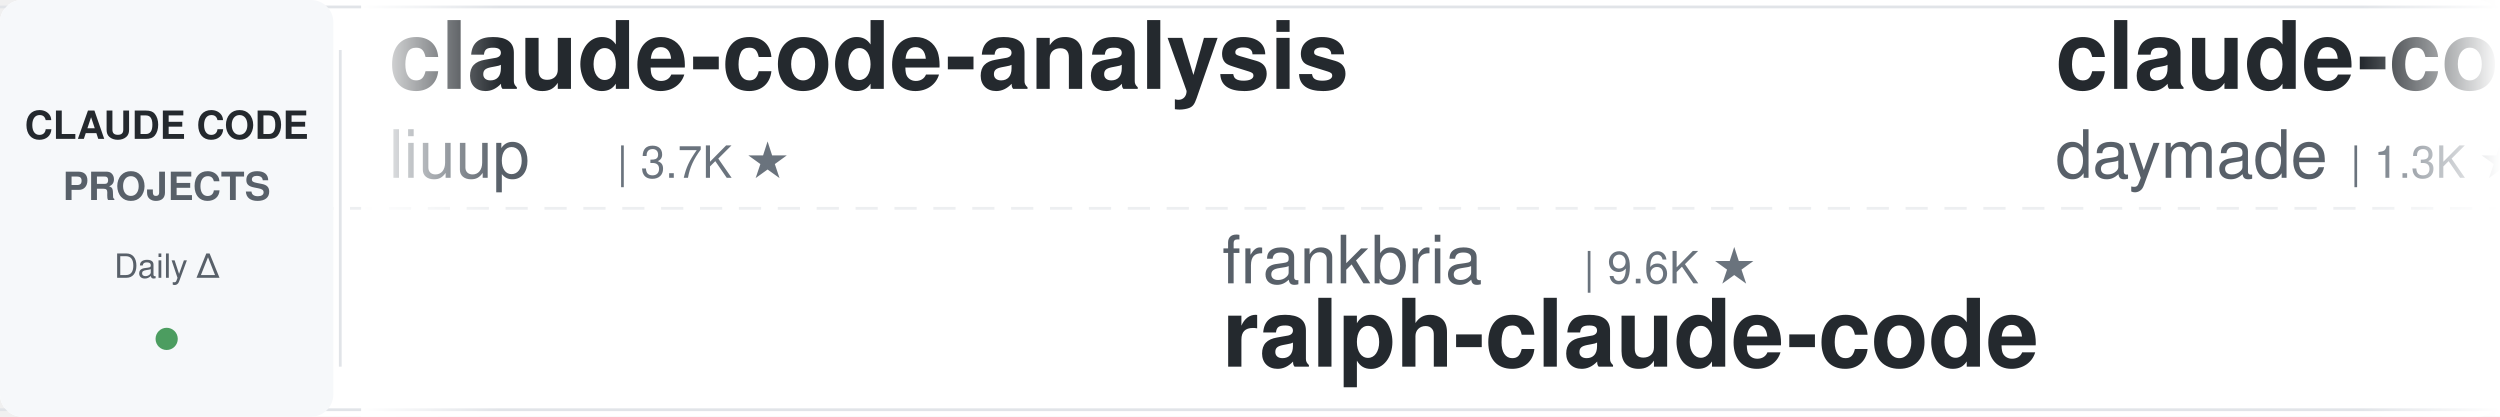
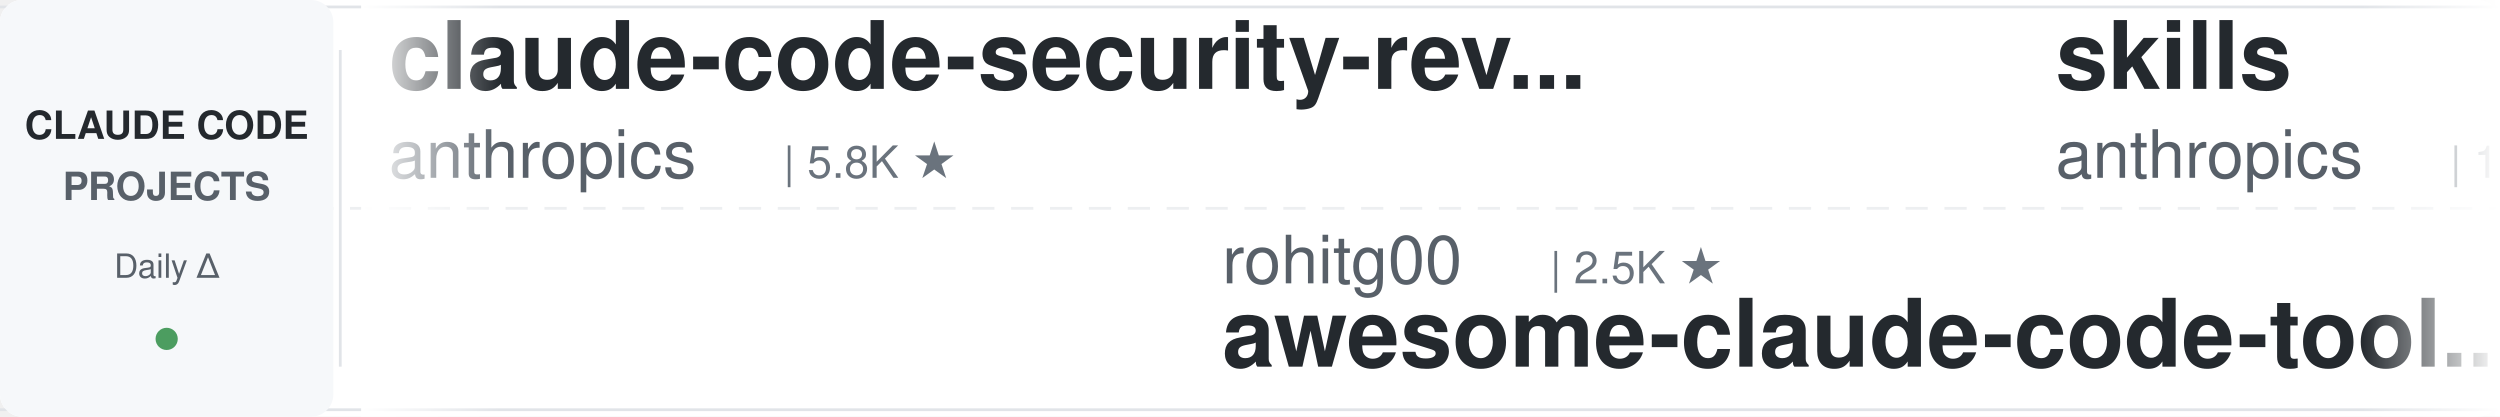
<svg xmlns="http://www.w3.org/2000/svg" width="900" height="150">
  <defs>
    <linearGradient id="leftFade" x1="0%" y1="0%" x2="100%" y2="0%">
      <stop offset="0%" style="stop-color:#ffffff;stop-opacity:1" />
      <stop offset="100%" style="stop-color:#ffffff;stop-opacity:0" />
    </linearGradient>
    <linearGradient id="rightFade" x1="0%" y1="0%" x2="100%" y2="0%">
      <stop offset="0%" style="stop-color:#ffffff;stop-opacity:0" />
      <stop offset="100%" style="stop-color:#ffffff;stop-opacity:1" />
    </linearGradient>
  </defs>
  <rect width="900" height="150" fill="#ffffff" rx="8" />
  <rect x="0" y="2" width="900" height="1" fill="#e1e4e8" />
  <rect x="0" y="147" width="900" height="1" fill="#e1e4e8" />
  <line x1="0" y1="75" x2="900" y2="75" stroke="#e1e4e8" stroke-width="1" stroke-dasharray="8 6" opacity="0.6" />
  <rect x="0" y="0" width="120" height="150" fill="#f6f8fa" rx="8" />
  <text x="60" y="50" font-family="-apple-system, BlinkMacSystemFont, 'Segoe UI', Helvetica, Arial, sans-serif" font-size="14" font-weight="600" fill="#24292e" text-anchor="middle">CLAUDE CODE</text>
  <text x="60" y="72" font-family="-apple-system, BlinkMacSystemFont, 'Segoe UI', Helvetica, Arial, sans-serif" font-size="14" font-weight="600" fill="#586069" text-anchor="middle">PROJECTS</text>
  <text x="60" y="100" font-family="-apple-system, BlinkMacSystemFont, 'Segoe UI', Helvetica, Arial, sans-serif" font-size="12" font-weight="500" fill="#586069" text-anchor="middle">Daily Δ</text>
  <circle cx="60" cy="122" r="4" fill="#22863a" opacity="0.8" />
  <rect x="122" y="18" width="1" height="114" fill="#e1e4e8" />
  <clipPath id="tickerClip">
    <rect x="130" y="0" width="770" height="150" />
  </clipPath>
  <g clip-path="url(#tickerClip)">
    <g id="tickerItems">
      <animateTransform attributeName="transform" attributeType="XML" type="translate" from="0 0" to="-3000 0" dur="54s" repeatCount="indefinite" />
      <g transform="translate(0, 0)">
-         <text x="140" y="32" font-family="-apple-system, BlinkMacSystemFont, 'Segoe UI', Helvetica, Arial, sans-serif" font-size="34" font-weight="600" fill="#24292e">claude-code-analysis</text>
-         <text x="140" y="64" font-family="-apple-system, BlinkMacSystemFont, 'Segoe UI', Helvetica, Arial, sans-serif" font-size="24" font-weight="400" fill="#586069">liuup</text>
-         <text x="222" y="64" font-family="-apple-system, BlinkMacSystemFont, 'Segoe UI', Helvetica, Arial, sans-serif" font-size="16" font-weight="500" fill="#6a737d">| 3.7K ★</text>
+         <text x="140" y="32" font-family="-apple-system, BlinkMacSystemFont, 'Segoe UI', Helvetica, Arial, sans-serif" font-size="34" font-weight="600" fill="#24292e">claude-code-security-rev...</text>
+         <text x="140" y="64" font-family="-apple-system, BlinkMacSystemFont, 'Segoe UI', Helvetica, Arial, sans-serif" font-size="24" font-weight="400" fill="#586069">anthropics</text>
+         <text x="282" y="64" font-family="-apple-system, BlinkMacSystemFont, 'Segoe UI', Helvetica, Arial, sans-serif" font-size="16" font-weight="500" fill="#6a737d">| 5.8K ★</text>
      </g>
      <g transform="translate(300, 0)">
-         <text x="140" y="102" font-family="-apple-system, BlinkMacSystemFont, 'Segoe UI', Helvetica, Arial, sans-serif" font-size="24" font-weight="400" fill="#586069">frankbria</text>
-         <text x="270" y="102" font-family="-apple-system, BlinkMacSystemFont, 'Segoe UI', Helvetica, Arial, sans-serif" font-size="16" font-weight="500" fill="#6a737d">| 9.6K ★</text>
-         <text x="140" y="132" font-family="-apple-system, BlinkMacSystemFont, 'Segoe UI', Helvetica, Arial, sans-serif" font-size="34" font-weight="600" fill="#24292e">ralph-claude-code</text>
+         <text x="140" y="102" font-family="-apple-system, BlinkMacSystemFont, 'Segoe UI', Helvetica, Arial, sans-serif" font-size="24" font-weight="400" fill="#586069">rohitg00</text>
+         <text x="258" y="102" font-family="-apple-system, BlinkMacSystemFont, 'Segoe UI', Helvetica, Arial, sans-serif" font-size="16" font-weight="500" fill="#6a737d">| 2.5K ★</text>
+         <text x="140" y="132" font-family="-apple-system, BlinkMacSystemFont, 'Segoe UI', Helvetica, Arial, sans-serif" font-size="34" font-weight="600" fill="#24292e">awesome-claude-code-tool...</text>
      </g>
      <g transform="translate(600, 0)">
-         <text x="140" y="32" font-family="-apple-system, BlinkMacSystemFont, 'Segoe UI', Helvetica, Arial, sans-serif" font-size="34" font-weight="600" fill="#24292e">claude-code-skills</text>
-         <text x="140" y="64" font-family="-apple-system, BlinkMacSystemFont, 'Segoe UI', Helvetica, Arial, sans-serif" font-size="24" font-weight="400" fill="#586069">daymade</text>
-         <text x="246" y="64" font-family="-apple-system, BlinkMacSystemFont, 'Segoe UI', Helvetica, Arial, sans-serif" font-size="16" font-weight="500" fill="#6a737d">| 1.3K ★</text>
+         <text x="140" y="32" font-family="-apple-system, BlinkMacSystemFont, 'Segoe UI', Helvetica, Arial, sans-serif" font-size="34" font-weight="600" fill="#24292e">skills</text>
+         <text x="140" y="64" font-family="-apple-system, BlinkMacSystemFont, 'Segoe UI', Helvetica, Arial, sans-serif" font-size="24" font-weight="400" fill="#586069">anthropics</text>
+         <text x="282" y="64" font-family="-apple-system, BlinkMacSystemFont, 'Segoe UI', Helvetica, Arial, sans-serif" font-size="16" font-weight="500" fill="#6a737d">| 166.5K ★</text>
      </g>
      <g transform="translate(900, 0)">
-         <text x="140" y="102" font-family="-apple-system, BlinkMacSystemFont, 'Segoe UI', Helvetica, Arial, sans-serif" font-size="24" font-weight="400" fill="#586069">jqueryscript</text>
-         <text x="306" y="102" font-family="-apple-system, BlinkMacSystemFont, 'Segoe UI', Helvetica, Arial, sans-serif" font-size="16" font-weight="500" fill="#6a737d">| 488 ★</text>
-         <text x="140" y="132" font-family="-apple-system, BlinkMacSystemFont, 'Segoe UI', Helvetica, Arial, sans-serif" font-size="34" font-weight="600" fill="#24292e">awesome-claude-code</text>
+         <text x="140" y="102" font-family="-apple-system, BlinkMacSystemFont, 'Segoe UI', Helvetica, Arial, sans-serif" font-size="24" font-weight="400" fill="#586069">disler</text>
+         <text x="234" y="102" font-family="-apple-system, BlinkMacSystemFont, 'Segoe UI', Helvetica, Arial, sans-serif" font-size="16" font-weight="500" fill="#6a737d">| 1.6K ★</text>
+         <text x="140" y="132" font-family="-apple-system, BlinkMacSystemFont, 'Segoe UI', Helvetica, Arial, sans-serif" font-size="34" font-weight="600" fill="#24292e">pi-vs-claude-code</text>
      </g>
      <g transform="translate(1200, 0)">
-         <text x="140" y="32" font-family="-apple-system, BlinkMacSystemFont, 'Segoe UI', Helvetica, Arial, sans-serif" font-size="34" font-weight="600" fill="#24292e">claude-code-settings</text>
-         <text x="140" y="64" font-family="-apple-system, BlinkMacSystemFont, 'Segoe UI', Helvetica, Arial, sans-serif" font-size="24" font-weight="400" fill="#586069">feiskyer</text>
-         <text x="258" y="64" font-family="-apple-system, BlinkMacSystemFont, 'Segoe UI', Helvetica, Arial, sans-serif" font-size="16" font-weight="500" fill="#6a737d">| 1.6K ★</text>
+         <text x="140" y="32" font-family="-apple-system, BlinkMacSystemFont, 'Segoe UI', Helvetica, Arial, sans-serif" font-size="34" font-weight="600" fill="#24292e">claude-coder</text>
+         <text x="140" y="64" font-family="-apple-system, BlinkMacSystemFont, 'Segoe UI', Helvetica, Arial, sans-serif" font-size="24" font-weight="400" fill="#586069">kodu-ai</text>
+         <text x="246" y="64" font-family="-apple-system, BlinkMacSystemFont, 'Segoe UI', Helvetica, Arial, sans-serif" font-size="16" font-weight="500" fill="#6a737d">| 5.2K ★</text>
      </g>
      <g transform="translate(1500, 0)">
-         <text x="140" y="102" font-family="-apple-system, BlinkMacSystemFont, 'Segoe UI', Helvetica, Arial, sans-serif" font-size="24" font-weight="400" fill="#586069">ykdojo</text>
-         <text x="234" y="102" font-family="-apple-system, BlinkMacSystemFont, 'Segoe UI', Helvetica, Arial, sans-serif" font-size="16" font-weight="500" fill="#6a737d">| 9.5K ★</text>
-         <text x="140" y="132" font-family="-apple-system, BlinkMacSystemFont, 'Segoe UI', Helvetica, Arial, sans-serif" font-size="34" font-weight="600" fill="#24292e">claude-code-tips</text>
+         <text x="140" y="102" font-family="-apple-system, BlinkMacSystemFont, 'Segoe UI', Helvetica, Arial, sans-serif" font-size="24" font-weight="400" fill="#586069">AICoderTudou</text>
+         <text x="306" y="102" font-family="-apple-system, BlinkMacSystemFont, 'Segoe UI', Helvetica, Arial, sans-serif" font-size="16" font-weight="500" fill="#6a737d">| 497 ★</text>
+         <text x="140" y="132" font-family="-apple-system, BlinkMacSystemFont, 'Segoe UI', Helvetica, Arial, sans-serif" font-size="34" font-weight="600" fill="#24292e">claude-code-tudou</text>
      </g>
      <g transform="translate(1800, 0)">
-         <text x="140" y="32" font-family="-apple-system, BlinkMacSystemFont, 'Segoe UI', Helvetica, Arial, sans-serif" font-size="34" font-weight="600" fill="#24292e">claude-code-action</text>
-         <text x="140" y="64" font-family="-apple-system, BlinkMacSystemFont, 'Segoe UI', Helvetica, Arial, sans-serif" font-size="24" font-weight="400" fill="#586069">anthropics</text>
-         <text x="282" y="64" font-family="-apple-system, BlinkMacSystemFont, 'Segoe UI', Helvetica, Arial, sans-serif" font-size="16" font-weight="500" fill="#6a737d">| 8.5K ★</text>
+         <text x="140" y="32" font-family="-apple-system, BlinkMacSystemFont, 'Segoe UI', Helvetica, Arial, sans-serif" font-size="34" font-weight="600" fill="#24292e">Claude-Code-Game-Studios</text>
+         <text x="140" y="64" font-family="-apple-system, BlinkMacSystemFont, 'Segoe UI', Helvetica, Arial, sans-serif" font-size="24" font-weight="400" fill="#586069">Donchitos</text>
+         <text x="270" y="64" font-family="-apple-system, BlinkMacSystemFont, 'Segoe UI', Helvetica, Arial, sans-serif" font-size="16" font-weight="500" fill="#6a737d">| 23.6K ★</text>
      </g>
      <g transform="translate(2100, 0)">
-         <text x="140" y="102" font-family="-apple-system, BlinkMacSystemFont, 'Segoe UI', Helvetica, Arial, sans-serif" font-size="24" font-weight="400" fill="#586069">anthropics</text>
-         <text x="282" y="102" font-family="-apple-system, BlinkMacSystemFont, 'Segoe UI', Helvetica, Arial, sans-serif" font-size="16" font-weight="500" fill="#6a737d">| 5.8K ★</text>
-         <text x="140" y="132" font-family="-apple-system, BlinkMacSystemFont, 'Segoe UI', Helvetica, Arial, sans-serif" font-size="34" font-weight="600" fill="#24292e">claude-code-security-rev...</text>
+         <text x="140" y="102" font-family="-apple-system, BlinkMacSystemFont, 'Segoe UI', Helvetica, Arial, sans-serif" font-size="24" font-weight="400" fill="#586069">VILA-Lab</text>
+         <text x="258" y="102" font-family="-apple-system, BlinkMacSystemFont, 'Segoe UI', Helvetica, Arial, sans-serif" font-size="16" font-weight="500" fill="#6a737d">| 2.0K ★</text>
+         <text x="140" y="132" font-family="-apple-system, BlinkMacSystemFont, 'Segoe UI', Helvetica, Arial, sans-serif" font-size="34" font-weight="600" fill="#24292e">Dive-into-Claude-Code</text>
      </g>
      <g transform="translate(2400, 0)">
-         <text x="140" y="32" font-family="-apple-system, BlinkMacSystemFont, 'Segoe UI', Helvetica, Arial, sans-serif" font-size="34" font-weight="600" fill="#24292e">arcads-claude-code</text>
-         <text x="140" y="64" font-family="-apple-system, BlinkMacSystemFont, 'Segoe UI', Helvetica, Arial, sans-serif" font-size="24" font-weight="400" fill="#586069">krusemediallc</text>
-         <text x="318" y="64" font-family="-apple-system, BlinkMacSystemFont, 'Segoe UI', Helvetica, Arial, sans-serif" font-size="16" font-weight="500" fill="#6a737d">| 1.1K ★</text>
+         <text x="140" y="32" font-family="-apple-system, BlinkMacSystemFont, 'Segoe UI', Helvetica, Arial, sans-serif" font-size="34" font-weight="600" fill="#24292e">ralph-claude-code</text>
+         <text x="140" y="64" font-family="-apple-system, BlinkMacSystemFont, 'Segoe UI', Helvetica, Arial, sans-serif" font-size="24" font-weight="400" fill="#586069">frankbria</text>
+         <text x="270" y="64" font-family="-apple-system, BlinkMacSystemFont, 'Segoe UI', Helvetica, Arial, sans-serif" font-size="16" font-weight="500" fill="#6a737d">| 9.6K ★</text>
      </g>
      <g transform="translate(2700, 0)">
        <text x="140" y="102" font-family="-apple-system, BlinkMacSystemFont, 'Segoe UI', Helvetica, Arial, sans-serif" font-size="24" font-weight="400" fill="#586069">Yeachan-Heo</text>
        <text x="294" y="102" font-family="-apple-system, BlinkMacSystemFont, 'Segoe UI', Helvetica, Arial, sans-serif" font-size="16" font-weight="500" fill="#6a737d">| 38.4K ★</text>
        <text x="140" y="132" font-family="-apple-system, BlinkMacSystemFont, 'Segoe UI', Helvetica, Arial, sans-serif" font-size="34" font-weight="600" fill="#24292e">oh-my-claudecode</text>
      </g>
      <g transform="translate(3000, 0)">
-         <text x="140" y="32" font-family="-apple-system, BlinkMacSystemFont, 'Segoe UI', Helvetica, Arial, sans-serif" font-size="34" font-weight="600" fill="#24292e">claude-code-analysis</text>
-         <text x="140" y="64" font-family="-apple-system, BlinkMacSystemFont, 'Segoe UI', Helvetica, Arial, sans-serif" font-size="24" font-weight="400" fill="#586069">liuup</text>
-         <text x="222" y="64" font-family="-apple-system, BlinkMacSystemFont, 'Segoe UI', Helvetica, Arial, sans-serif" font-size="16" font-weight="500" fill="#6a737d">| 3.7K ★</text>
+         <text x="140" y="32" font-family="-apple-system, BlinkMacSystemFont, 'Segoe UI', Helvetica, Arial, sans-serif" font-size="34" font-weight="600" fill="#24292e">claude-code-security-rev...</text>
+         <text x="140" y="64" font-family="-apple-system, BlinkMacSystemFont, 'Segoe UI', Helvetica, Arial, sans-serif" font-size="24" font-weight="400" fill="#586069">anthropics</text>
+         <text x="282" y="64" font-family="-apple-system, BlinkMacSystemFont, 'Segoe UI', Helvetica, Arial, sans-serif" font-size="16" font-weight="500" fill="#6a737d">| 5.8K ★</text>
      </g>
      <g transform="translate(3300, 0)">
-         <text x="140" y="102" font-family="-apple-system, BlinkMacSystemFont, 'Segoe UI', Helvetica, Arial, sans-serif" font-size="24" font-weight="400" fill="#586069">frankbria</text>
-         <text x="270" y="102" font-family="-apple-system, BlinkMacSystemFont, 'Segoe UI', Helvetica, Arial, sans-serif" font-size="16" font-weight="500" fill="#6a737d">| 9.6K ★</text>
-         <text x="140" y="132" font-family="-apple-system, BlinkMacSystemFont, 'Segoe UI', Helvetica, Arial, sans-serif" font-size="34" font-weight="600" fill="#24292e">ralph-claude-code</text>
+         <text x="140" y="102" font-family="-apple-system, BlinkMacSystemFont, 'Segoe UI', Helvetica, Arial, sans-serif" font-size="24" font-weight="400" fill="#586069">rohitg00</text>
+         <text x="258" y="102" font-family="-apple-system, BlinkMacSystemFont, 'Segoe UI', Helvetica, Arial, sans-serif" font-size="16" font-weight="500" fill="#6a737d">| 2.5K ★</text>
+         <text x="140" y="132" font-family="-apple-system, BlinkMacSystemFont, 'Segoe UI', Helvetica, Arial, sans-serif" font-size="34" font-weight="600" fill="#24292e">awesome-claude-code-tool...</text>
      </g>
      <g transform="translate(3600, 0)">
-         <text x="140" y="32" font-family="-apple-system, BlinkMacSystemFont, 'Segoe UI', Helvetica, Arial, sans-serif" font-size="34" font-weight="600" fill="#24292e">claude-code-skills</text>
-         <text x="140" y="64" font-family="-apple-system, BlinkMacSystemFont, 'Segoe UI', Helvetica, Arial, sans-serif" font-size="24" font-weight="400" fill="#586069">daymade</text>
-         <text x="246" y="64" font-family="-apple-system, BlinkMacSystemFont, 'Segoe UI', Helvetica, Arial, sans-serif" font-size="16" font-weight="500" fill="#6a737d">| 1.3K ★</text>
+         <text x="140" y="32" font-family="-apple-system, BlinkMacSystemFont, 'Segoe UI', Helvetica, Arial, sans-serif" font-size="34" font-weight="600" fill="#24292e">skills</text>
+         <text x="140" y="64" font-family="-apple-system, BlinkMacSystemFont, 'Segoe UI', Helvetica, Arial, sans-serif" font-size="24" font-weight="400" fill="#586069">anthropics</text>
+         <text x="282" y="64" font-family="-apple-system, BlinkMacSystemFont, 'Segoe UI', Helvetica, Arial, sans-serif" font-size="16" font-weight="500" fill="#6a737d">| 166.5K ★</text>
      </g>
      <g transform="translate(3900, 0)">
-         <text x="140" y="102" font-family="-apple-system, BlinkMacSystemFont, 'Segoe UI', Helvetica, Arial, sans-serif" font-size="24" font-weight="400" fill="#586069">jqueryscript</text>
-         <text x="306" y="102" font-family="-apple-system, BlinkMacSystemFont, 'Segoe UI', Helvetica, Arial, sans-serif" font-size="16" font-weight="500" fill="#6a737d">| 488 ★</text>
-         <text x="140" y="132" font-family="-apple-system, BlinkMacSystemFont, 'Segoe UI', Helvetica, Arial, sans-serif" font-size="34" font-weight="600" fill="#24292e">awesome-claude-code</text>
+         <text x="140" y="102" font-family="-apple-system, BlinkMacSystemFont, 'Segoe UI', Helvetica, Arial, sans-serif" font-size="24" font-weight="400" fill="#586069">disler</text>
+         <text x="234" y="102" font-family="-apple-system, BlinkMacSystemFont, 'Segoe UI', Helvetica, Arial, sans-serif" font-size="16" font-weight="500" fill="#6a737d">| 1.6K ★</text>
+         <text x="140" y="132" font-family="-apple-system, BlinkMacSystemFont, 'Segoe UI', Helvetica, Arial, sans-serif" font-size="34" font-weight="600" fill="#24292e">pi-vs-claude-code</text>
      </g>
    </g>
  </g>
  <rect x="130" y="0" width="50" height="150" fill="url(#leftFade)" />
  <rect x="850" y="0" width="50" height="150" fill="url(#rightFade)" />
</svg>
